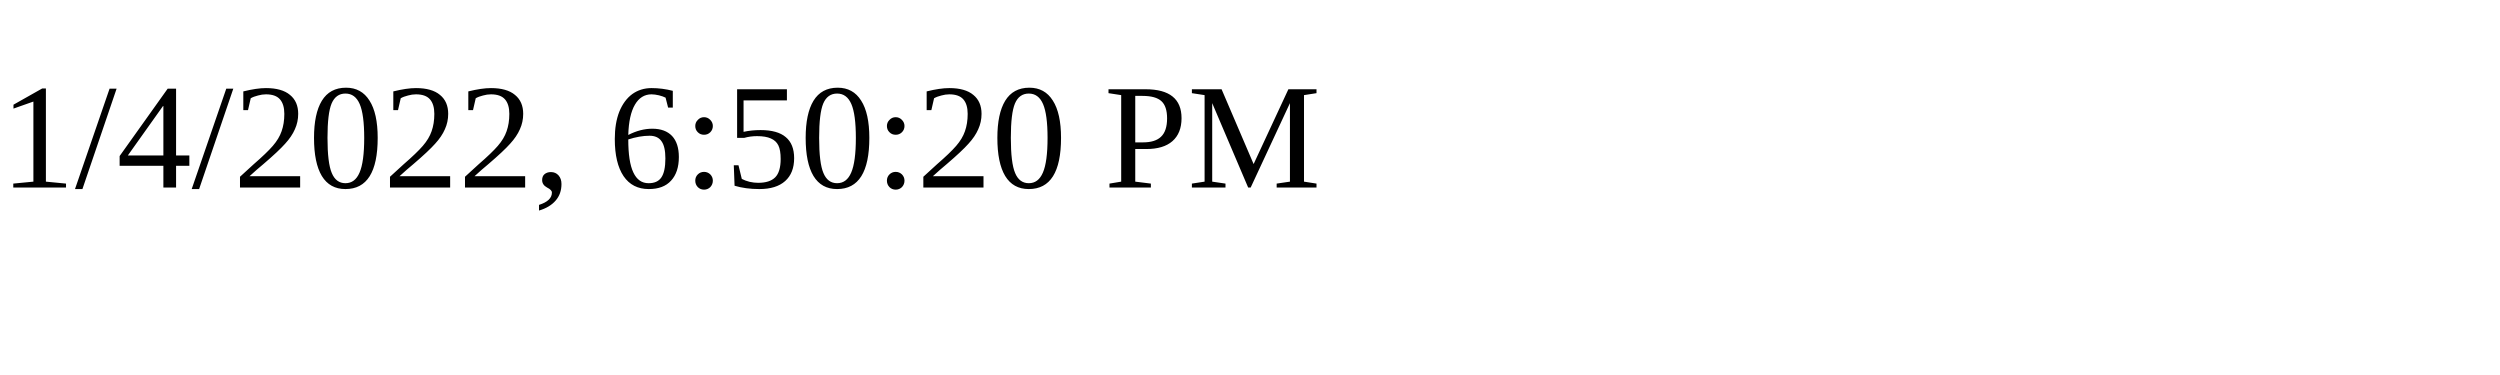
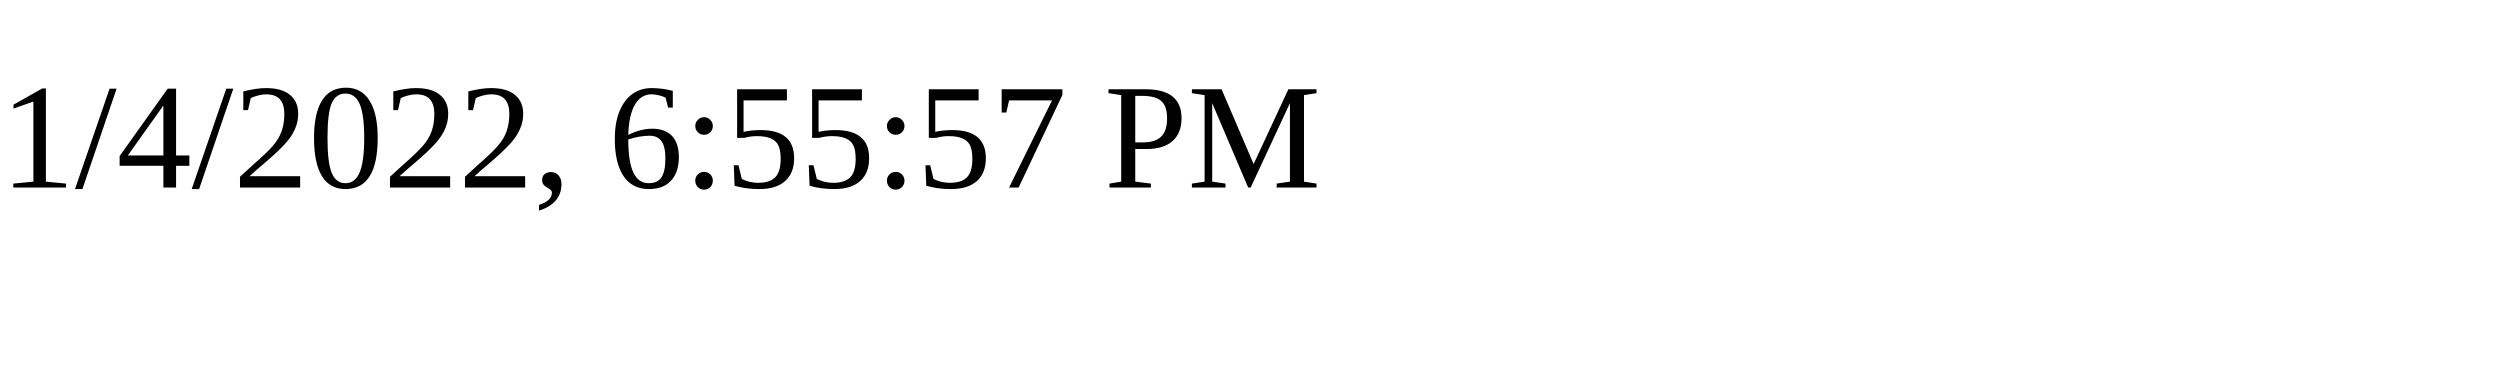
<svg xmlns="http://www.w3.org/2000/svg" height="30" width="200">
-   <text x="0" y="15">1/4/2022, 6:50:20 PM</text>
+   <text x="0" y="15">1/4/2022, 6:55:57 PM</text>
</svg>
